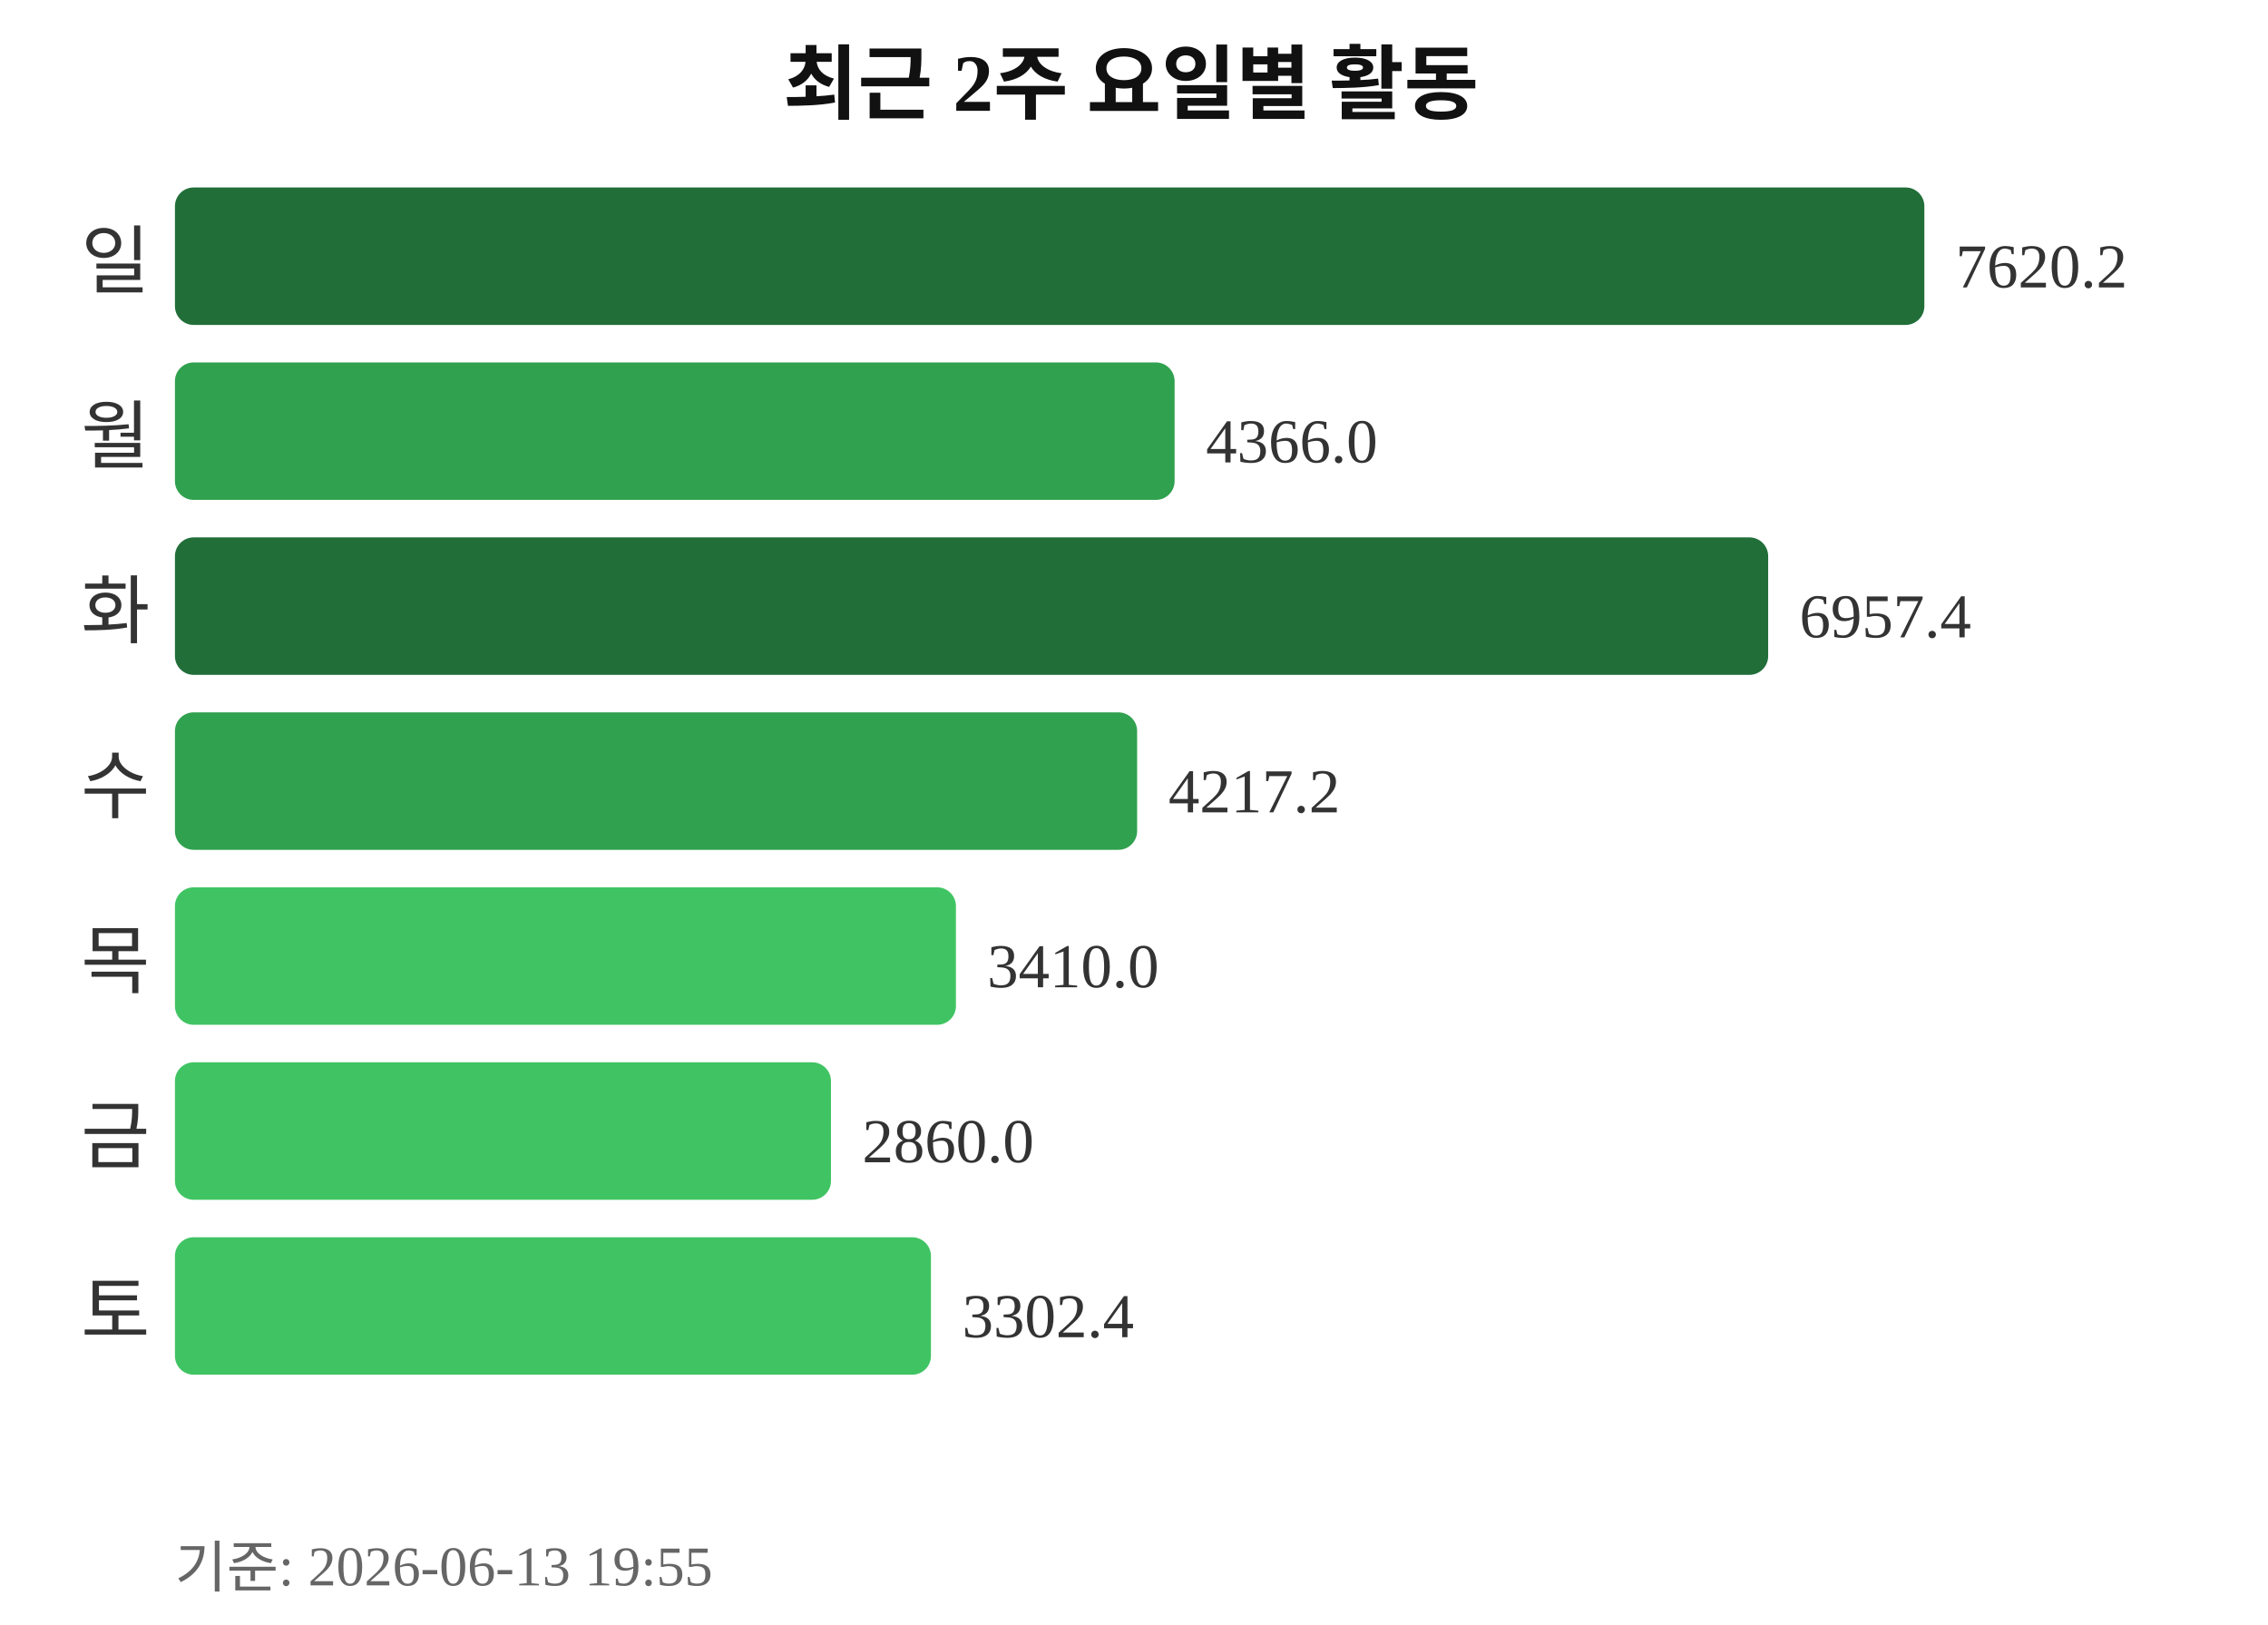
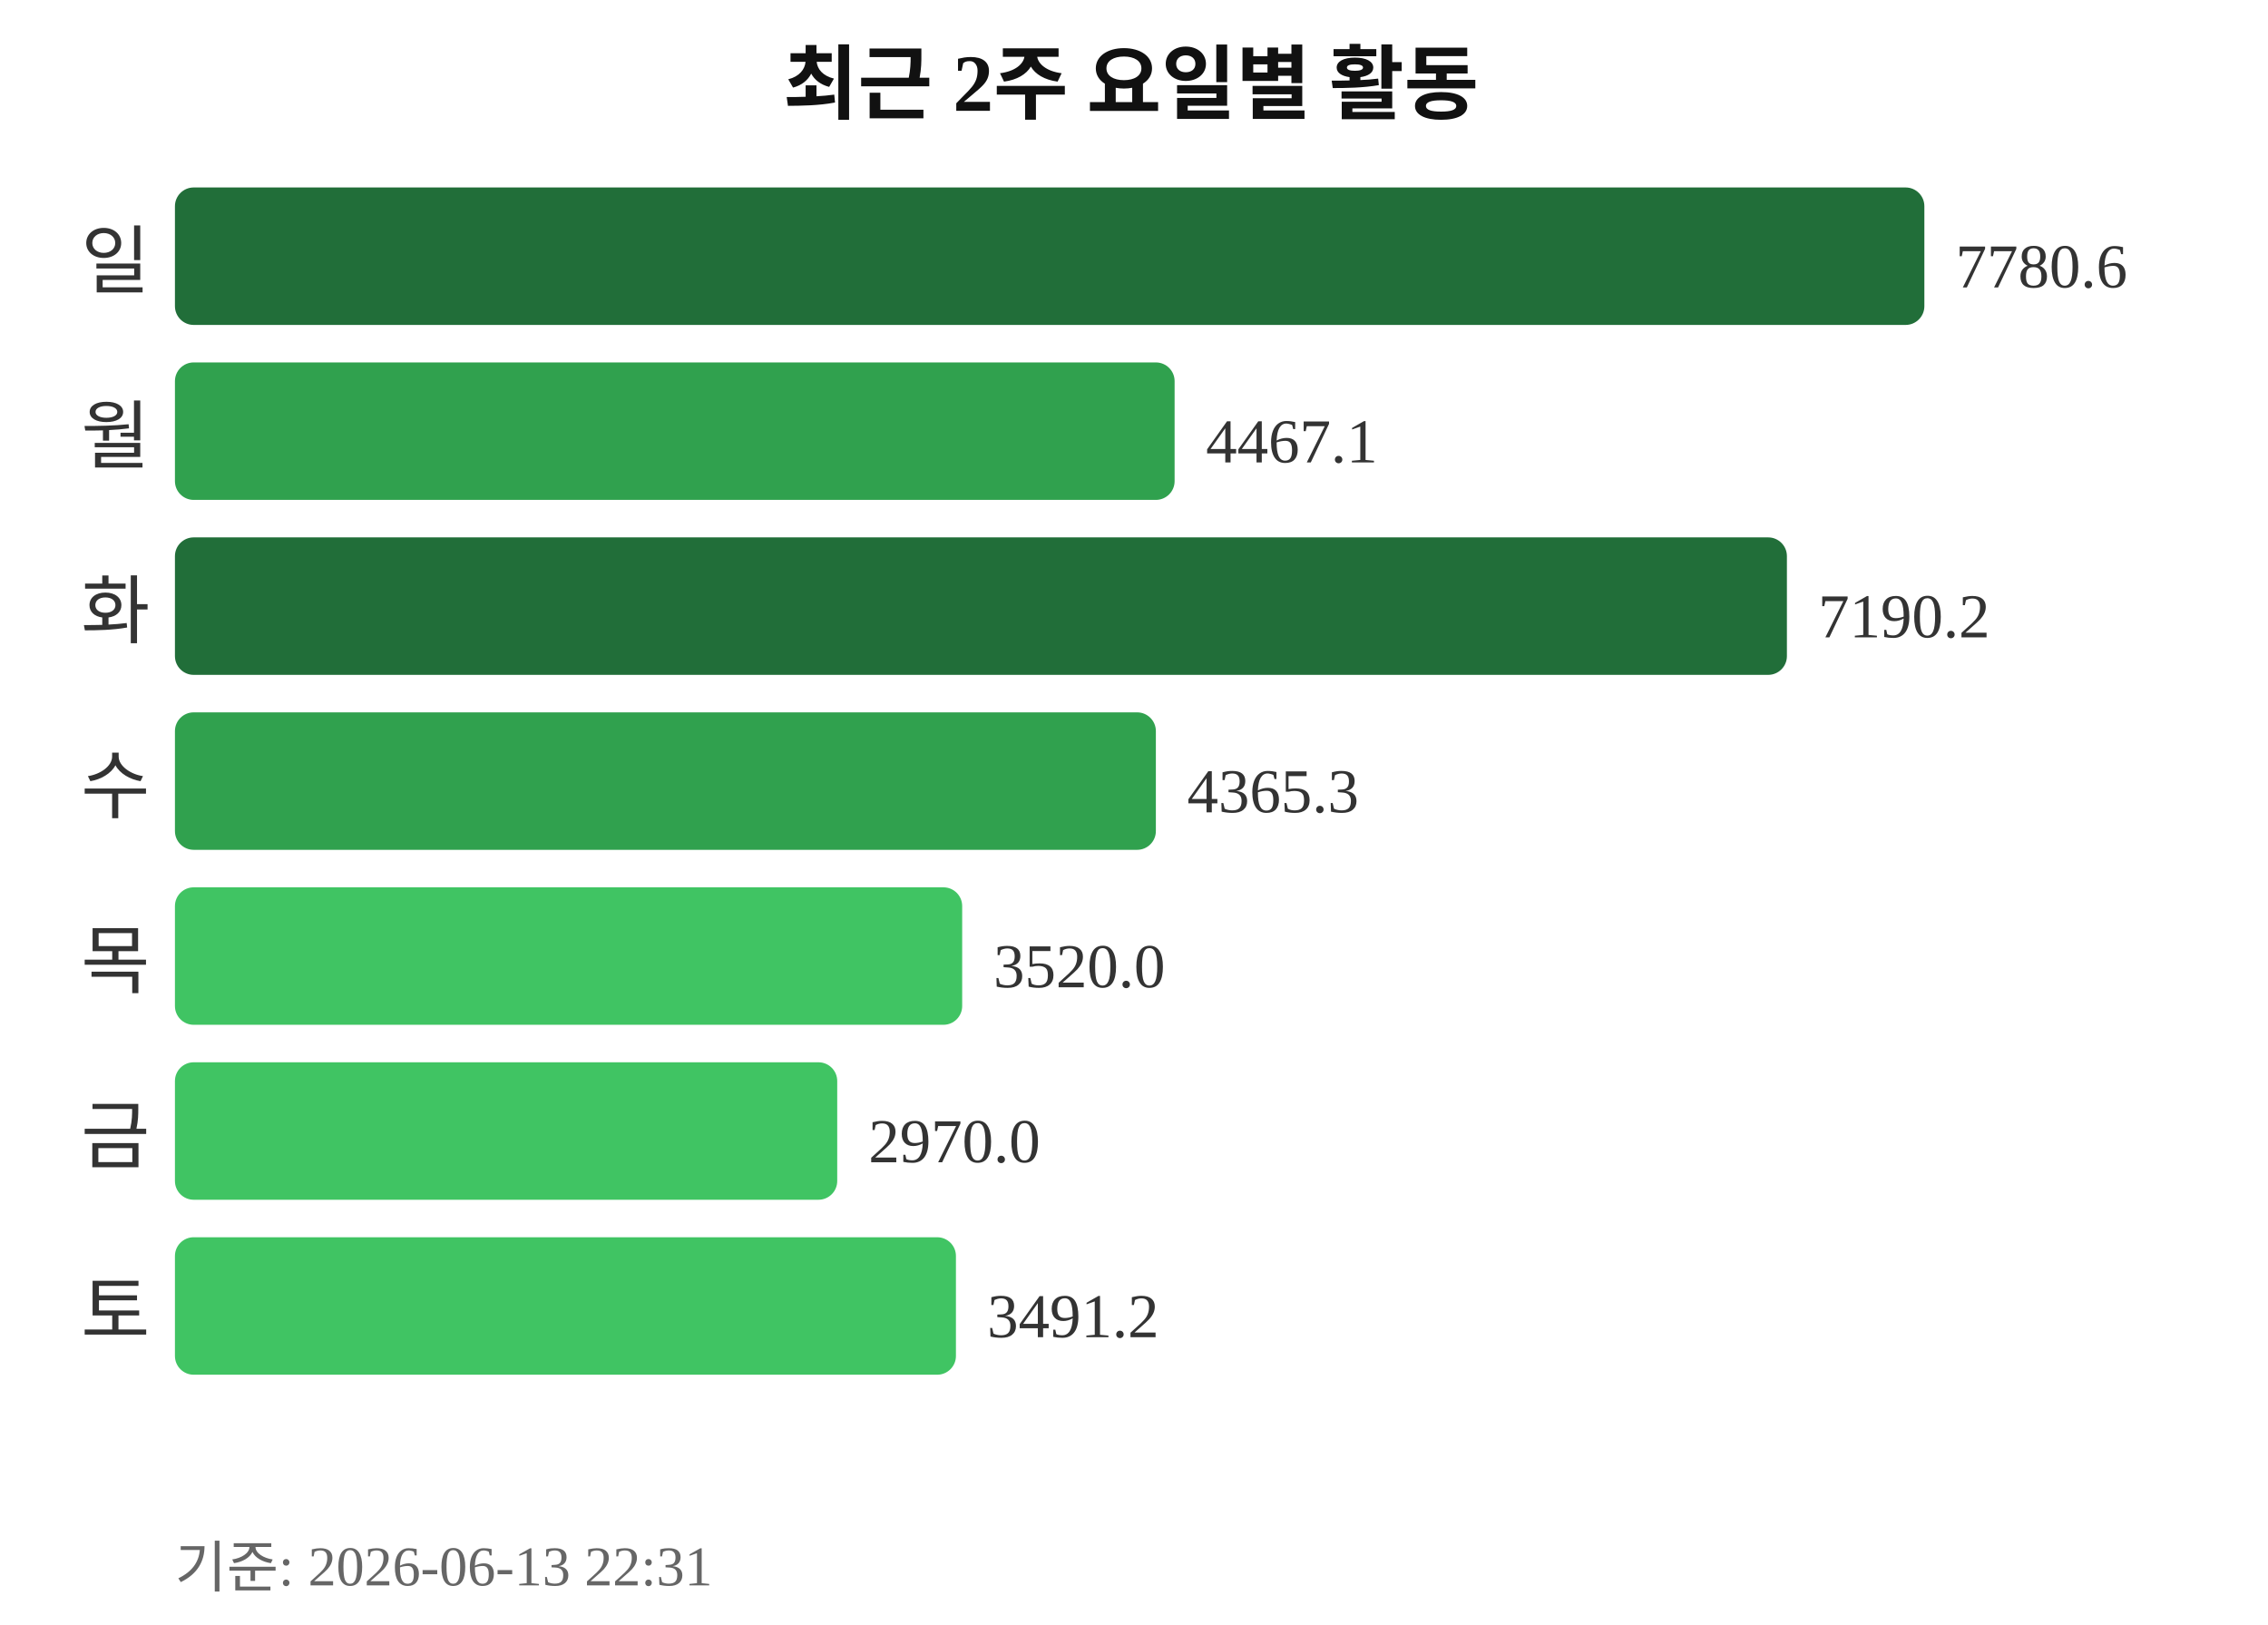
<svg xmlns="http://www.w3.org/2000/svg" width="363" height="260">
  <text x="181" y="18" text-anchor="middle" font-size="13" font-weight="bold" fill="#111111">최근 2주 요일별 활동</text>
  <text x="24" y="46" text-anchor="end" font-size="12" fill="#333333">일</text>
  <rect x="28" y="30" width="280" height="22" rx="3" fill="#216e39" />
-   <text x="313" y="46" font-size="10" fill="#333333">7620.2</text>
+   <text x="313" y="46" font-size="10" fill="#333333">7780.6</text>
  <text x="24" y="74" text-anchor="end" font-size="12" fill="#333333">월</text>
  <rect x="28" y="58" width="160" height="22" rx="3" fill="#30a14e" />
-   <text x="193" y="74" font-size="10" fill="#333333">4366.0</text>
+   <text x="193" y="74" font-size="10" fill="#333333">4467.1</text>
  <text x="24" y="102" text-anchor="end" font-size="12" fill="#333333">화</text>
-   <rect x="28" y="86" width="255" height="22" rx="3" fill="#216e39" />
-   <text x="288" y="102" font-size="10" fill="#333333">6957.4</text>
+   <rect x="28" y="86" width="258" height="22" rx="3" fill="#216e39" />
+   <text x="291" y="102" font-size="10" fill="#333333">7190.2</text>
  <text x="24" y="130" text-anchor="end" font-size="12" fill="#333333">수</text>
-   <rect x="28" y="114" width="154" height="22" rx="3" fill="#30a14e" />
-   <text x="187" y="130" font-size="10" fill="#333333">4217.2</text>
+   <rect x="28" y="114" width="157" height="22" rx="3" fill="#30a14e" />
+   <text x="190" y="130" font-size="10" fill="#333333">4365.3</text>
  <text x="24" y="158" text-anchor="end" font-size="12" fill="#333333">목</text>
-   <rect x="28" y="142" width="125" height="22" rx="3" fill="#40c463" />
-   <text x="158" y="158" font-size="10" fill="#333333">3410.0</text>
+   <rect x="28" y="142" width="126" height="22" rx="3" fill="#40c463" />
+   <text x="159" y="158" font-size="10" fill="#333333">3520.0</text>
  <text x="24" y="186" text-anchor="end" font-size="12" fill="#333333">금</text>
-   <rect x="28" y="170" width="105" height="22" rx="3" fill="#40c463" />
-   <text x="138" y="186" font-size="10" fill="#333333">2860.0</text>
+   <rect x="28" y="170" width="106" height="22" rx="3" fill="#40c463" />
+   <text x="139" y="186" font-size="10" fill="#333333">2970.0</text>
  <text x="24" y="214" text-anchor="end" font-size="12" fill="#333333">토</text>
-   <rect x="28" y="198" width="121" height="22" rx="3" fill="#40c463" />
-   <text x="154" y="214" font-size="10" fill="#333333">3302.4</text>
-   <text x="28" y="254" font-size="9" fill="#666666">기준: 2026-06-13 19:55</text>
+   <rect x="28" y="198" width="125" height="22" rx="3" fill="#40c463" />
+   <text x="158" y="214" font-size="10" fill="#333333">3491.2</text>
+   <text x="28" y="254" font-size="9" fill="#666666">기준: 2026-06-13 22:31</text>
</svg>
